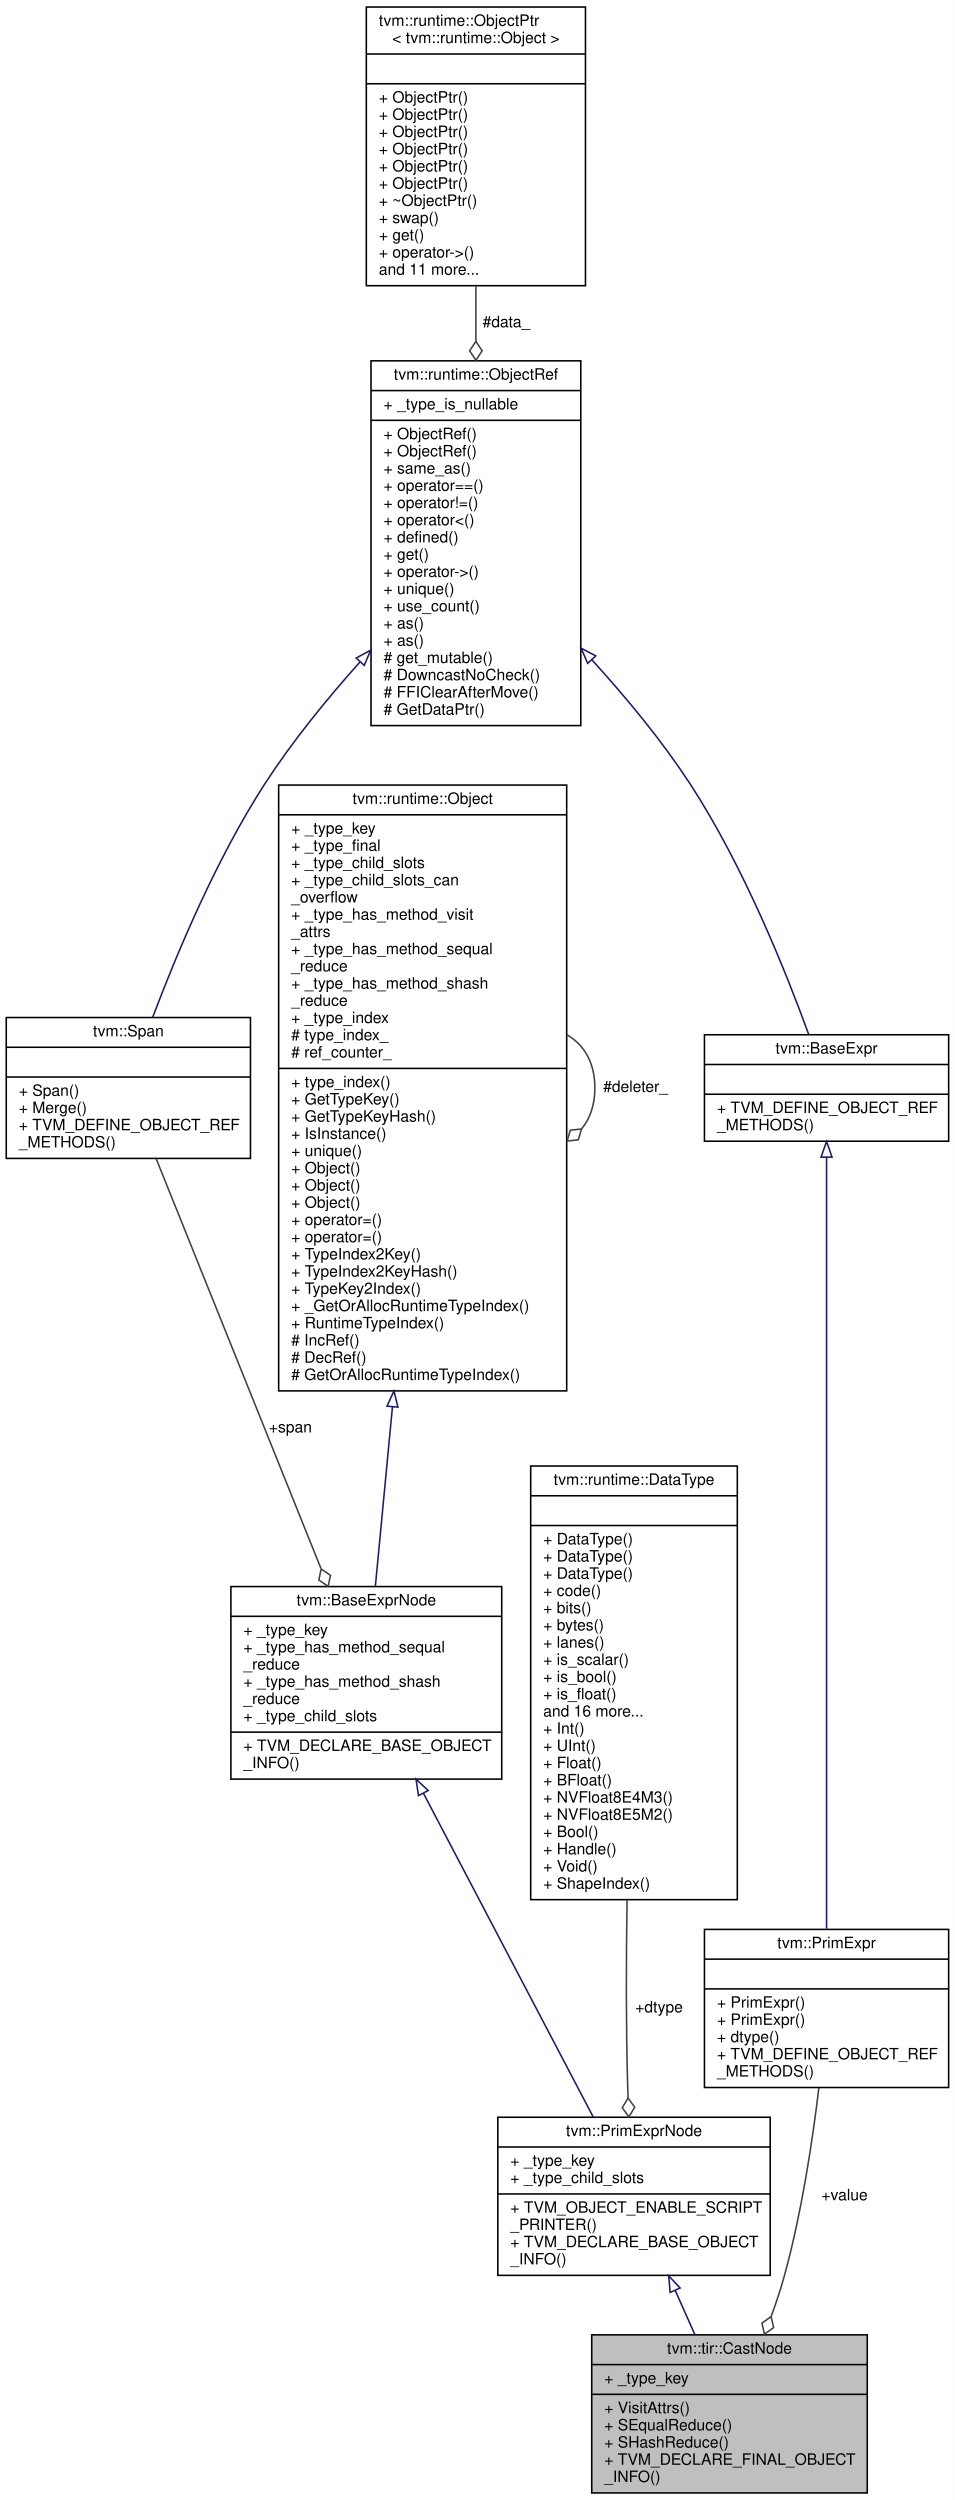
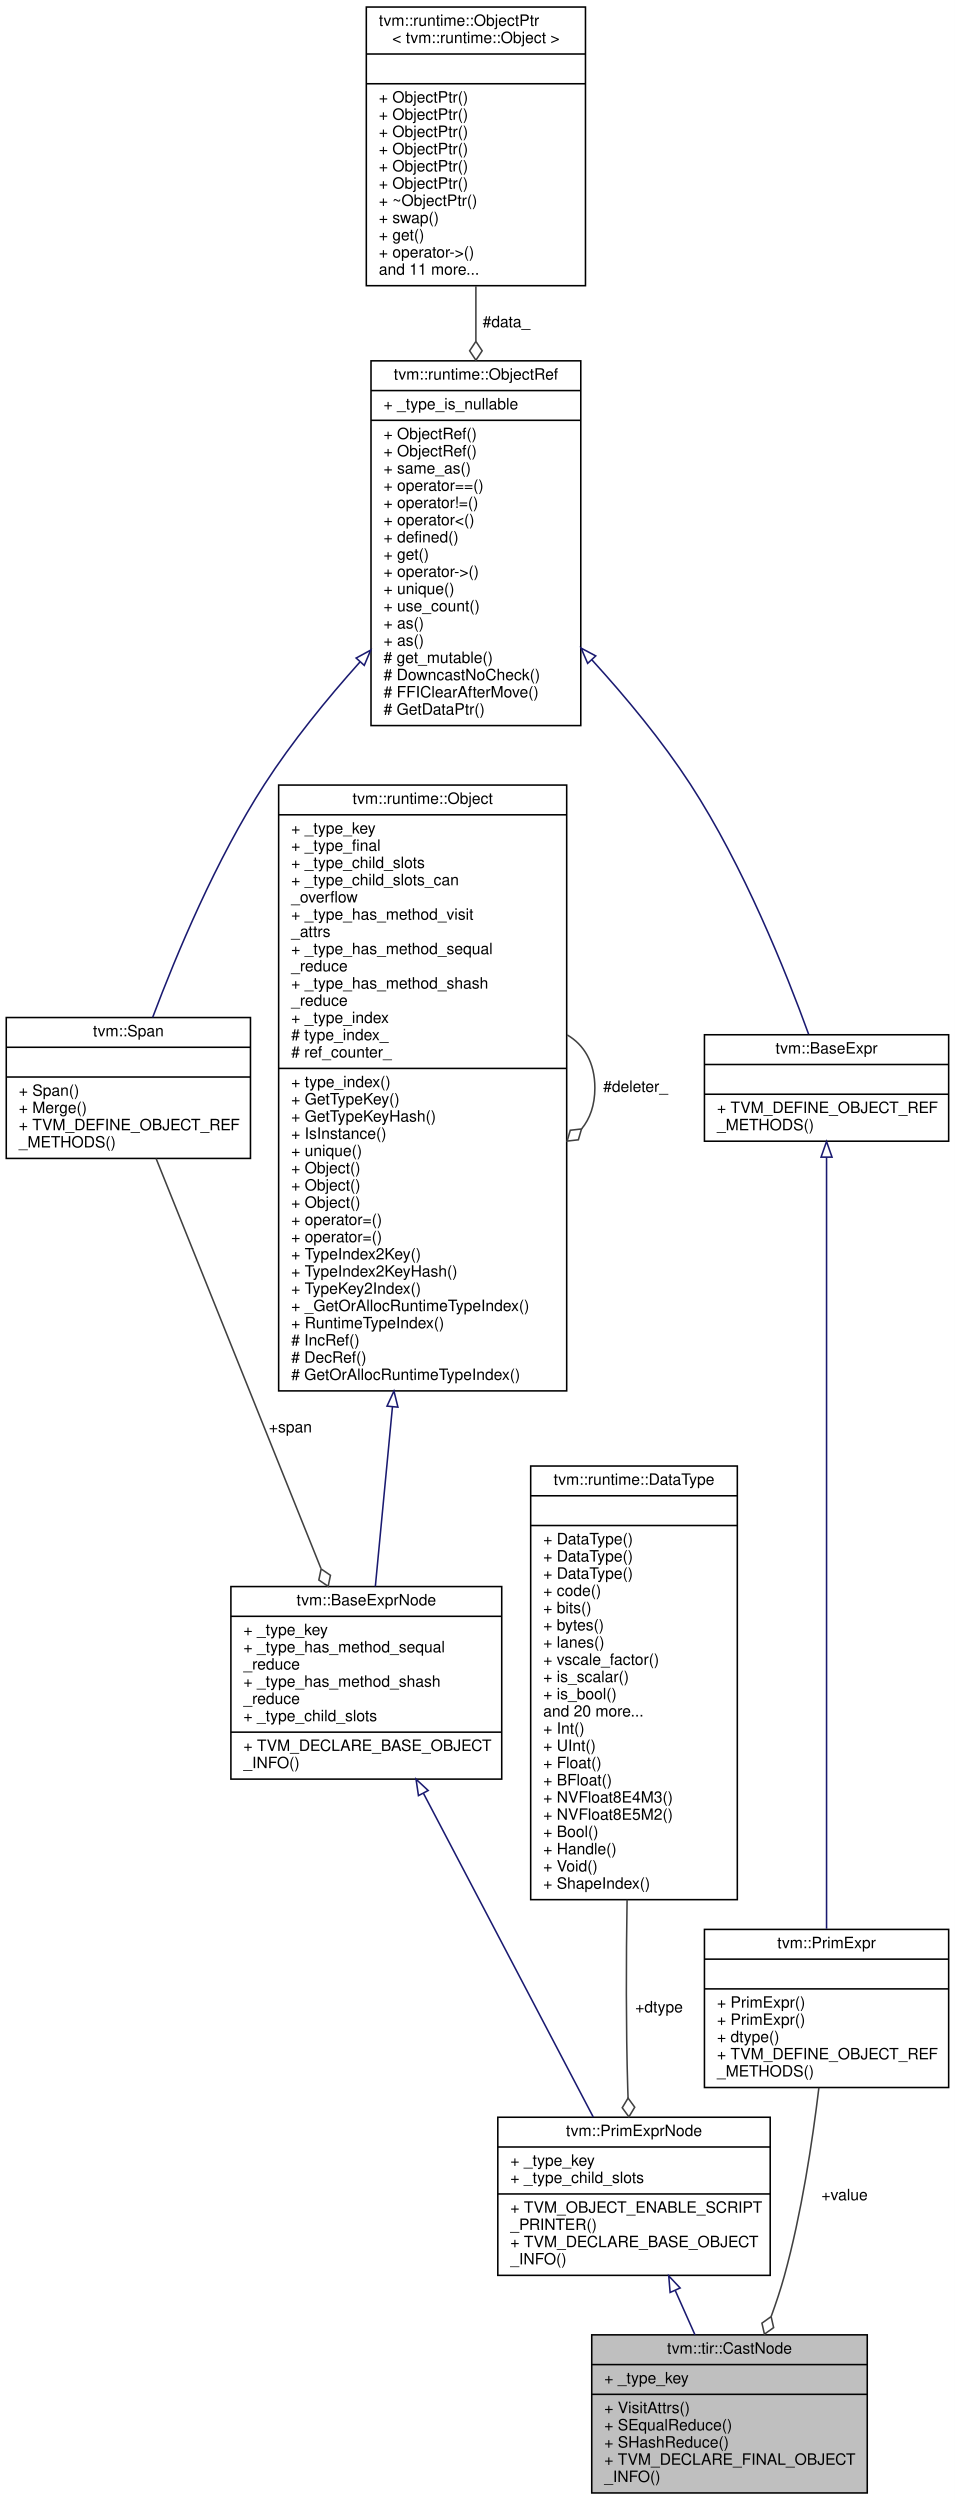
<svg xmlns="http://www.w3.org/2000/svg" xmlns:xlink="http://www.w3.org/1999/xlink" width="610pt" height="1597pt" viewBox="0.00 0.00 610.00 1597.00">
  <g id="graph0" class="graph" transform="scale(1 1) rotate(0) translate(4 1593)">
    <polygon fill="white" stroke="transparent" points="-4,4 -4,-1593 606,-1593 606,4 -4,4" />
    <g id="node1" class="node">
      <g id="a_node1">
        <a xlink:title="Cast value from one data type to another.">
          <polygon fill="#bfbfbf" stroke="black" points="374,-0.5 374,-101.5 550,-101.5 550,-0.5 374,-0.5" />
          <text text-anchor="middle" x="462" y="-89.5" font-family="Helvetica,sans-Serif" font-size="10.00">tvm::tir::CastNode</text>
          <polyline fill="none" stroke="black" points="374,-82.5 550,-82.5 " />
          <text text-anchor="start" x="382" y="-70.5" font-family="Helvetica,sans-Serif" font-size="10.00">+ _type_key</text>
          <polyline fill="none" stroke="black" points="374,-63.5 550,-63.5 " />
          <text text-anchor="start" x="382" y="-51.5" font-family="Helvetica,sans-Serif" font-size="10.00">+ VisitAttrs()</text>
          <text text-anchor="start" x="382" y="-40.5" font-family="Helvetica,sans-Serif" font-size="10.00">+ SEqualReduce()</text>
          <text text-anchor="start" x="382" y="-29.5" font-family="Helvetica,sans-Serif" font-size="10.00">+ SHashReduce()</text>
          <text text-anchor="start" x="382" y="-18.5" font-family="Helvetica,sans-Serif" font-size="10.00">+ TVM_DECLARE_FINAL_OBJECT</text>
          <text text-anchor="start" x="382" y="-7.5" font-family="Helvetica,sans-Serif" font-size="10.00">_INFO()</text>
        </a>
      </g>
    </g>
    <g id="node2" class="node">
      <g id="a_node2">
        <a xlink:href="classtvm_1_1PrimExprNode.html" target="_top" xlink:title="Base node of all primitive expressions.">
          <polygon fill="white" stroke="black" points="314,-139.5 314,-240.5 488,-240.5 488,-139.5 314,-139.5" />
          <text text-anchor="middle" x="401" y="-228.5" font-family="Helvetica,sans-Serif" font-size="10.00">tvm::PrimExprNode</text>
          <polyline fill="none" stroke="black" points="314,-221.5 488,-221.5 " />
          <text text-anchor="start" x="322" y="-209.5" font-family="Helvetica,sans-Serif" font-size="10.00">+ _type_key</text>
          <text text-anchor="start" x="322" y="-198.5" font-family="Helvetica,sans-Serif" font-size="10.00">+ _type_child_slots</text>
          <polyline fill="none" stroke="black" points="314,-191.5 488,-191.5 " />
          <text text-anchor="start" x="322" y="-179.5" font-family="Helvetica,sans-Serif" font-size="10.00">+ TVM_OBJECT_ENABLE_SCRIPT</text>
          <text text-anchor="start" x="322" y="-168.5" font-family="Helvetica,sans-Serif" font-size="10.00">_PRINTER()</text>
          <text text-anchor="start" x="322" y="-157.5" font-family="Helvetica,sans-Serif" font-size="10.00">+ TVM_DECLARE_BASE_OBJECT</text>
          <text text-anchor="start" x="322" y="-146.5" font-family="Helvetica,sans-Serif" font-size="10.00">_INFO()</text>
        </a>
      </g>
    </g>
    <g id="edge1" class="edge">
      <path fill="none" stroke="midnightblue" d="M427.34,-129.84C431.54,-120.42 435.84,-110.75 439.92,-101.58" />
      <polygon fill="none" stroke="midnightblue" points="424.07,-128.59 423.19,-139.15 430.46,-131.44 424.07,-128.59" />
    </g>
    <g id="node3" class="node">
      <g id="a_node3">
        <a xlink:href="classtvm_1_1BaseExprNode.html" target="_top" xlink:title="Base type of all the expressions.">
          <polygon fill="white" stroke="black" points="143.5,-456.5 143.5,-579.5 316.5,-579.5 316.5,-456.5 143.5,-456.5" />
          <text text-anchor="middle" x="230" y="-567.5" font-family="Helvetica,sans-Serif" font-size="10.00">tvm::BaseExprNode</text>
          <polyline fill="none" stroke="black" points="143.5,-560.5 316.5,-560.5 " />
          <text text-anchor="start" x="151.5" y="-548.5" font-family="Helvetica,sans-Serif" font-size="10.00">+ _type_key</text>
          <text text-anchor="start" x="151.5" y="-537.5" font-family="Helvetica,sans-Serif" font-size="10.00">+ _type_has_method_sequal</text>
          <text text-anchor="start" x="151.5" y="-526.5" font-family="Helvetica,sans-Serif" font-size="10.00">_reduce</text>
          <text text-anchor="start" x="151.5" y="-515.5" font-family="Helvetica,sans-Serif" font-size="10.00">+ _type_has_method_shash</text>
          <text text-anchor="start" x="151.5" y="-504.5" font-family="Helvetica,sans-Serif" font-size="10.00">_reduce</text>
          <text text-anchor="start" x="151.5" y="-493.5" font-family="Helvetica,sans-Serif" font-size="10.00">+ _type_child_slots</text>
          <polyline fill="none" stroke="black" points="143.5,-486.5 316.5,-486.5 " />
          <text text-anchor="start" x="151.5" y="-474.5" font-family="Helvetica,sans-Serif" font-size="10.00">+ TVM_DECLARE_BASE_OBJECT</text>
          <text text-anchor="start" x="151.5" y="-463.5" font-family="Helvetica,sans-Serif" font-size="10.00">_INFO()</text>
        </a>
      </g>
    </g>
    <g id="edge2" class="edge">
      <path fill="none" stroke="midnightblue" d="M266.47,-447.48C299.07,-385.32 346.06,-295.75 375,-240.57" />
      <polygon fill="none" stroke="midnightblue" points="263.31,-445.96 261.76,-456.45 269.51,-449.22 263.31,-445.96" />
    </g>
    <g id="node4" class="node">
      <g id="a_node4">
        <a xlink:href="classtvm_1_1runtime_1_1Object.html" target="_top" xlink:title="base class of all object containers.">
          <polygon fill="white" stroke="black" points="174,-704.5 174,-1091.5 358,-1091.5 358,-704.5 174,-704.5" />
          <text text-anchor="middle" x="266" y="-1079.5" font-family="Helvetica,sans-Serif" font-size="10.00">tvm::runtime::Object</text>
          <polyline fill="none" stroke="black" points="174,-1072.5 358,-1072.5 " />
          <text text-anchor="start" x="182" y="-1060.5" font-family="Helvetica,sans-Serif" font-size="10.00">+ _type_key</text>
          <text text-anchor="start" x="182" y="-1049.5" font-family="Helvetica,sans-Serif" font-size="10.00">+ _type_final</text>
          <text text-anchor="start" x="182" y="-1038.5" font-family="Helvetica,sans-Serif" font-size="10.00">+ _type_child_slots</text>
          <text text-anchor="start" x="182" y="-1027.5" font-family="Helvetica,sans-Serif" font-size="10.00">+ _type_child_slots_can</text>
          <text text-anchor="start" x="182" y="-1016.5" font-family="Helvetica,sans-Serif" font-size="10.00">_overflow</text>
          <text text-anchor="start" x="182" y="-1005.5" font-family="Helvetica,sans-Serif" font-size="10.00">+ _type_has_method_visit</text>
          <text text-anchor="start" x="182" y="-994.5" font-family="Helvetica,sans-Serif" font-size="10.00">_attrs</text>
          <text text-anchor="start" x="182" y="-983.5" font-family="Helvetica,sans-Serif" font-size="10.00">+ _type_has_method_sequal</text>
          <text text-anchor="start" x="182" y="-972.5" font-family="Helvetica,sans-Serif" font-size="10.00">_reduce</text>
          <text text-anchor="start" x="182" y="-961.5" font-family="Helvetica,sans-Serif" font-size="10.00">+ _type_has_method_shash</text>
          <text text-anchor="start" x="182" y="-950.5" font-family="Helvetica,sans-Serif" font-size="10.00">_reduce</text>
          <text text-anchor="start" x="182" y="-939.5" font-family="Helvetica,sans-Serif" font-size="10.00">+ _type_index</text>
          <text text-anchor="start" x="182" y="-928.5" font-family="Helvetica,sans-Serif" font-size="10.00"># type_index_</text>
          <text text-anchor="start" x="182" y="-917.5" font-family="Helvetica,sans-Serif" font-size="10.00"># ref_counter_</text>
          <polyline fill="none" stroke="black" points="174,-910.5 358,-910.5 " />
          <text text-anchor="start" x="182" y="-898.5" font-family="Helvetica,sans-Serif" font-size="10.00">+ type_index()</text>
          <text text-anchor="start" x="182" y="-887.5" font-family="Helvetica,sans-Serif" font-size="10.00">+ GetTypeKey()</text>
          <text text-anchor="start" x="182" y="-876.5" font-family="Helvetica,sans-Serif" font-size="10.00">+ GetTypeKeyHash()</text>
          <text text-anchor="start" x="182" y="-865.5" font-family="Helvetica,sans-Serif" font-size="10.00">+ IsInstance()</text>
          <text text-anchor="start" x="182" y="-854.5" font-family="Helvetica,sans-Serif" font-size="10.00">+ unique()</text>
          <text text-anchor="start" x="182" y="-843.5" font-family="Helvetica,sans-Serif" font-size="10.00">+ Object()</text>
          <text text-anchor="start" x="182" y="-832.5" font-family="Helvetica,sans-Serif" font-size="10.00">+ Object()</text>
          <text text-anchor="start" x="182" y="-821.5" font-family="Helvetica,sans-Serif" font-size="10.00">+ Object()</text>
          <text text-anchor="start" x="182" y="-810.5" font-family="Helvetica,sans-Serif" font-size="10.00">+ operator=()</text>
          <text text-anchor="start" x="182" y="-799.5" font-family="Helvetica,sans-Serif" font-size="10.00">+ operator=()</text>
          <text text-anchor="start" x="182" y="-788.5" font-family="Helvetica,sans-Serif" font-size="10.00">+ TypeIndex2Key()</text>
          <text text-anchor="start" x="182" y="-777.5" font-family="Helvetica,sans-Serif" font-size="10.00">+ TypeIndex2KeyHash()</text>
          <text text-anchor="start" x="182" y="-766.5" font-family="Helvetica,sans-Serif" font-size="10.00">+ TypeKey2Index()</text>
          <text text-anchor="start" x="182" y="-755.5" font-family="Helvetica,sans-Serif" font-size="10.00">+ _GetOrAllocRuntimeTypeIndex()</text>
          <text text-anchor="start" x="182" y="-744.5" font-family="Helvetica,sans-Serif" font-size="10.00">+ RuntimeTypeIndex()</text>
          <text text-anchor="start" x="182" y="-733.5" font-family="Helvetica,sans-Serif" font-size="10.00"># IncRef()</text>
          <text text-anchor="start" x="182" y="-722.5" font-family="Helvetica,sans-Serif" font-size="10.00"># DecRef()</text>
          <text text-anchor="start" x="182" y="-711.5" font-family="Helvetica,sans-Serif" font-size="10.00"># GetOrAllocRuntimeTypeIndex()</text>
        </a>
      </g>
    </g>
    <g id="edge3" class="edge">
      <path fill="none" stroke="midnightblue" d="M246.7,-694.31C242.7,-652.4 238.8,-611.39 235.77,-579.59" />
      <polygon fill="none" stroke="midnightblue" points="243.22,-694.78 247.66,-704.4 250.19,-694.11 243.22,-694.78" />
    </g>
    <g id="edge4" class="edge">
      <path fill="none" stroke="#404040" d="M358.28,-931.92C369.02,-925.66 376,-914.36 376,-898 376,-887.01 372.85,-878.3 367.52,-871.87" />
      <polygon fill="none" stroke="#404040" points="367.46,-871.81 360.29,-871 358.28,-864.08 365.45,-864.89 367.46,-871.81" />
      <text text-anchor="middle" x="402" y="-895.5" font-family="Helvetica,sans-Serif" font-size="10.00"> #deleter_</text>
    </g>
    <g id="node5" class="node">
      <g id="a_node5">
        <a xlink:href="classtvm_1_1Span.html" target="_top" xlink:title=" ">
          <polygon fill="white" stroke="black" points="0,-853 0,-943 156,-943 156,-853 0,-853" />
          <text text-anchor="middle" x="78" y="-931" font-family="Helvetica,sans-Serif" font-size="10.00">tvm::Span</text>
          <polyline fill="none" stroke="black" points="0,-924 156,-924 " />
          <text text-anchor="middle" x="78" y="-912" font-family="Helvetica,sans-Serif" font-size="10.00"> </text>
          <polyline fill="none" stroke="black" points="0,-905 156,-905 " />
          <text text-anchor="start" x="8" y="-893" font-family="Helvetica,sans-Serif" font-size="10.00">+ Span()</text>
          <text text-anchor="start" x="8" y="-882" font-family="Helvetica,sans-Serif" font-size="10.00">+ Merge()</text>
          <text text-anchor="start" x="8" y="-871" font-family="Helvetica,sans-Serif" font-size="10.00">+ TVM_DEFINE_OBJECT_REF</text>
          <text text-anchor="start" x="8" y="-860" font-family="Helvetica,sans-Serif" font-size="10.00">_METHODS()</text>
        </a>
      </g>
    </g>
    <g id="edge5" class="edge">
      <path fill="none" stroke="#404040" d="M95.73,-852.9C121.58,-788.62 169.9,-668.46 200.98,-591.18" />
      <polygon fill="none" stroke="#404040" points="201.14,-590.76 199.67,-583.7 205.62,-579.63 207.09,-586.68 201.14,-590.76" />
      <text text-anchor="middle" x="181.5" y="-678" font-family="Helvetica,sans-Serif" font-size="10.00"> +span</text>
    </g>
    <g id="node6" class="node">
      <g id="a_node6">
        <a xlink:href="classtvm_1_1runtime_1_1ObjectRef.html" target="_top" xlink:title="Base class of all object reference.">
          <polygon fill="white" stroke="black" points="233,-1129.5 233,-1362.5 367,-1362.5 367,-1129.5 233,-1129.5" />
          <text text-anchor="middle" x="300" y="-1350.5" font-family="Helvetica,sans-Serif" font-size="10.00">tvm::runtime::ObjectRef</text>
          <polyline fill="none" stroke="black" points="233,-1343.5 367,-1343.5 " />
          <text text-anchor="start" x="241" y="-1331.5" font-family="Helvetica,sans-Serif" font-size="10.00">+ _type_is_nullable</text>
          <polyline fill="none" stroke="black" points="233,-1324.5 367,-1324.5 " />
          <text text-anchor="start" x="241" y="-1312.5" font-family="Helvetica,sans-Serif" font-size="10.00">+ ObjectRef()</text>
          <text text-anchor="start" x="241" y="-1301.5" font-family="Helvetica,sans-Serif" font-size="10.00">+ ObjectRef()</text>
          <text text-anchor="start" x="241" y="-1290.5" font-family="Helvetica,sans-Serif" font-size="10.00">+ same_as()</text>
          <text text-anchor="start" x="241" y="-1279.5" font-family="Helvetica,sans-Serif" font-size="10.00">+ operator==()</text>
          <text text-anchor="start" x="241" y="-1268.5" font-family="Helvetica,sans-Serif" font-size="10.00">+ operator!=()</text>
          <text text-anchor="start" x="241" y="-1257.5" font-family="Helvetica,sans-Serif" font-size="10.00">+ operator&lt;()</text>
          <text text-anchor="start" x="241" y="-1246.5" font-family="Helvetica,sans-Serif" font-size="10.00">+ defined()</text>
          <text text-anchor="start" x="241" y="-1235.5" font-family="Helvetica,sans-Serif" font-size="10.00">+ get()</text>
          <text text-anchor="start" x="241" y="-1224.5" font-family="Helvetica,sans-Serif" font-size="10.00">+ operator-&gt;()</text>
          <text text-anchor="start" x="241" y="-1213.5" font-family="Helvetica,sans-Serif" font-size="10.00">+ unique()</text>
          <text text-anchor="start" x="241" y="-1202.5" font-family="Helvetica,sans-Serif" font-size="10.00">+ use_count()</text>
          <text text-anchor="start" x="241" y="-1191.5" font-family="Helvetica,sans-Serif" font-size="10.00">+ as()</text>
          <text text-anchor="start" x="241" y="-1180.5" font-family="Helvetica,sans-Serif" font-size="10.00">+ as()</text>
          <text text-anchor="start" x="241" y="-1169.5" font-family="Helvetica,sans-Serif" font-size="10.00"># get_mutable()</text>
          <text text-anchor="start" x="241" y="-1158.5" font-family="Helvetica,sans-Serif" font-size="10.00"># DowncastNoCheck()</text>
          <text text-anchor="start" x="241" y="-1147.5" font-family="Helvetica,sans-Serif" font-size="10.00"># FFIClearAfterMove()</text>
          <text text-anchor="start" x="241" y="-1136.5" font-family="Helvetica,sans-Serif" font-size="10.00"># GetDataPtr()</text>
        </a>
      </g>
    </g>
    <g id="edge6" class="edge">
      <path fill="none" stroke="midnightblue" d="M225.93,-1170.11C204.66,-1146.33 182.51,-1119.12 165,-1092 134.1,-1044.14 108.73,-983.48 93.51,-943.07" />
      <polygon fill="none" stroke="midnightblue" points="223.5,-1172.64 232.8,-1177.71 228.69,-1167.95 223.5,-1172.64" />
    </g>
    <g id="node10" class="node">
      <g id="a_node10">
        <a xlink:href="classtvm_1_1BaseExpr.html" target="_top" xlink:title="Managed reference to BaseExprNode.">
          <polygon fill="white" stroke="black" points="446,-864 446,-932 602,-932 602,-864 446,-864" />
          <text text-anchor="middle" x="524" y="-920" font-family="Helvetica,sans-Serif" font-size="10.00">tvm::BaseExpr</text>
          <polyline fill="none" stroke="black" points="446,-913 602,-913 " />
          <text text-anchor="middle" x="524" y="-901" font-family="Helvetica,sans-Serif" font-size="10.00"> </text>
          <polyline fill="none" stroke="black" points="446,-894 602,-894 " />
          <text text-anchor="start" x="454" y="-882" font-family="Helvetica,sans-Serif" font-size="10.00">+ TVM_DEFINE_OBJECT_REF</text>
          <text text-anchor="start" x="454" y="-871" font-family="Helvetica,sans-Serif" font-size="10.00">_METHODS()</text>
        </a>
      </g>
    </g>
    <g id="edge11" class="edge">
      <path fill="none" stroke="midnightblue" d="M373.98,-1171.62C395.94,-1147.52 418.94,-1119.76 437,-1092 470.98,-1039.78 498.1,-972.1 512.55,-932.33" />
      <polygon fill="none" stroke="midnightblue" points="371.4,-1169.25 367.2,-1178.98 376.55,-1174 371.4,-1169.25" />
    </g>
    <g id="node7" class="node">
      <g id="a_node7">
        <a xlink:href="classtvm_1_1runtime_1_1ObjectPtr.html" target="_top" xlink:title=" ">
          <polygon fill="white" stroke="black" points="230,-1410.5 230,-1588.5 370,-1588.5 370,-1410.5 230,-1410.5" />
          <text text-anchor="start" x="238" y="-1576.5" font-family="Helvetica,sans-Serif" font-size="10.00">tvm::runtime::ObjectPtr</text>
          <text text-anchor="middle" x="300" y="-1565.5" font-family="Helvetica,sans-Serif" font-size="10.00">&lt; tvm::runtime::Object &gt;</text>
          <polyline fill="none" stroke="black" points="230,-1558.5 370,-1558.5 " />
          <text text-anchor="middle" x="300" y="-1546.5" font-family="Helvetica,sans-Serif" font-size="10.00"> </text>
          <polyline fill="none" stroke="black" points="230,-1539.5 370,-1539.5 " />
          <text text-anchor="start" x="238" y="-1527.5" font-family="Helvetica,sans-Serif" font-size="10.00">+ ObjectPtr()</text>
          <text text-anchor="start" x="238" y="-1516.5" font-family="Helvetica,sans-Serif" font-size="10.00">+ ObjectPtr()</text>
          <text text-anchor="start" x="238" y="-1505.5" font-family="Helvetica,sans-Serif" font-size="10.00">+ ObjectPtr()</text>
          <text text-anchor="start" x="238" y="-1494.5" font-family="Helvetica,sans-Serif" font-size="10.00">+ ObjectPtr()</text>
          <text text-anchor="start" x="238" y="-1483.5" font-family="Helvetica,sans-Serif" font-size="10.00">+ ObjectPtr()</text>
          <text text-anchor="start" x="238" y="-1472.5" font-family="Helvetica,sans-Serif" font-size="10.00">+ ObjectPtr()</text>
          <text text-anchor="start" x="238" y="-1461.5" font-family="Helvetica,sans-Serif" font-size="10.00">+ ~ObjectPtr()</text>
          <text text-anchor="start" x="238" y="-1450.5" font-family="Helvetica,sans-Serif" font-size="10.00">+ swap()</text>
          <text text-anchor="start" x="238" y="-1439.5" font-family="Helvetica,sans-Serif" font-size="10.00">+ get()</text>
          <text text-anchor="start" x="238" y="-1428.5" font-family="Helvetica,sans-Serif" font-size="10.00">+ operator-&gt;()</text>
          <text text-anchor="start" x="238" y="-1417.5" font-family="Helvetica,sans-Serif" font-size="10.00">and 11 more...</text>
        </a>
      </g>
    </g>
    <g id="edge7" class="edge">
      <path fill="none" stroke="#404040" d="M300,-1410.18C300,-1398.84 300,-1387.05 300,-1375.23" />
      <polygon fill="none" stroke="#404040" points="300,-1374.91 296,-1368.91 300,-1362.91 304,-1368.91 300,-1374.91" />
      <text text-anchor="middle" x="319.5" y="-1384" font-family="Helvetica,sans-Serif" font-size="10.00"> #data_</text>
    </g>
    <g id="node8" class="node">
      <g id="a_node8">
        <a xlink:href="classtvm_1_1runtime_1_1DataType.html" target="_top" xlink:title="Runtime primitive data type.">
          <polygon fill="white" stroke="black" points="335,-379.5 335,-656.5 467,-656.5 467,-379.5 335,-379.5" />
          <text text-anchor="middle" x="401" y="-644.5" font-family="Helvetica,sans-Serif" font-size="10.00">tvm::runtime::DataType</text>
          <polyline fill="none" stroke="black" points="335,-637.5 467,-637.5 " />
          <text text-anchor="middle" x="401" y="-625.5" font-family="Helvetica,sans-Serif" font-size="10.00"> </text>
          <polyline fill="none" stroke="black" points="335,-618.5 467,-618.5 " />
          <text text-anchor="start" x="343" y="-606.5" font-family="Helvetica,sans-Serif" font-size="10.00">+ DataType()</text>
          <text text-anchor="start" x="343" y="-595.5" font-family="Helvetica,sans-Serif" font-size="10.00">+ DataType()</text>
          <text text-anchor="start" x="343" y="-584.5" font-family="Helvetica,sans-Serif" font-size="10.00">+ DataType()</text>
          <text text-anchor="start" x="343" y="-573.5" font-family="Helvetica,sans-Serif" font-size="10.00">+ code()</text>
          <text text-anchor="start" x="343" y="-562.5" font-family="Helvetica,sans-Serif" font-size="10.00">+ bits()</text>
          <text text-anchor="start" x="343" y="-551.5" font-family="Helvetica,sans-Serif" font-size="10.00">+ bytes()</text>
          <text text-anchor="start" x="343" y="-540.5" font-family="Helvetica,sans-Serif" font-size="10.00">+ lanes()</text>
-           <text text-anchor="start" x="343" y="-529.5" font-family="Helvetica,sans-Serif" font-size="10.00">+ is_scalar()</text>
-           <text text-anchor="start" x="343" y="-518.5" font-family="Helvetica,sans-Serif" font-size="10.00">+ is_bool()</text>
-           <text text-anchor="start" x="343" y="-507.5" font-family="Helvetica,sans-Serif" font-size="10.00">+ is_float()</text>
-           <text text-anchor="start" x="343" y="-496.5" font-family="Helvetica,sans-Serif" font-size="10.00">and 16 more...</text>
+           <text text-anchor="start" x="343" y="-529.5" font-family="Helvetica,sans-Serif" font-size="10.00">+ vscale_factor()</text>
+           <text text-anchor="start" x="343" y="-518.5" font-family="Helvetica,sans-Serif" font-size="10.00">+ is_scalar()</text>
+           <text text-anchor="start" x="343" y="-507.5" font-family="Helvetica,sans-Serif" font-size="10.00">+ is_bool()</text>
+           <text text-anchor="start" x="343" y="-496.5" font-family="Helvetica,sans-Serif" font-size="10.00">and 20 more...</text>
          <text text-anchor="start" x="343" y="-485.5" font-family="Helvetica,sans-Serif" font-size="10.00">+ Int()</text>
          <text text-anchor="start" x="343" y="-474.5" font-family="Helvetica,sans-Serif" font-size="10.00">+ UInt()</text>
          <text text-anchor="start" x="343" y="-463.5" font-family="Helvetica,sans-Serif" font-size="10.00">+ Float()</text>
          <text text-anchor="start" x="343" y="-452.5" font-family="Helvetica,sans-Serif" font-size="10.00">+ BFloat()</text>
          <text text-anchor="start" x="343" y="-441.5" font-family="Helvetica,sans-Serif" font-size="10.00">+ NVFloat8E4M3()</text>
          <text text-anchor="start" x="343" y="-430.5" font-family="Helvetica,sans-Serif" font-size="10.00">+ NVFloat8E5M2()</text>
          <text text-anchor="start" x="343" y="-419.5" font-family="Helvetica,sans-Serif" font-size="10.00">+ Bool()</text>
          <text text-anchor="start" x="343" y="-408.5" font-family="Helvetica,sans-Serif" font-size="10.00">+ Handle()</text>
          <text text-anchor="start" x="343" y="-397.5" font-family="Helvetica,sans-Serif" font-size="10.00">+ Void()</text>
          <text text-anchor="start" x="343" y="-386.5" font-family="Helvetica,sans-Serif" font-size="10.00">+ ShapeIndex()</text>
        </a>
      </g>
    </g>
    <g id="edge8" class="edge">
      <path fill="none" stroke="#404040" d="M396.58,-379.41C395.95,-340.48 395.85,-298.07 397,-259 397.06,-256.97 397.13,-254.9 397.21,-252.82" />
      <polygon fill="none" stroke="#404040" points="397.21,-252.74 393.48,-246.57 397.74,-240.75 401.47,-246.92 397.21,-252.74" />
      <text text-anchor="middle" x="417" y="-307.5" font-family="Helvetica,sans-Serif" font-size="10.00"> +dtype</text>
    </g>
    <g id="node9" class="node">
      <g id="a_node9">
        <a xlink:href="classtvm_1_1PrimExpr.html" target="_top" xlink:title="Reference to PrimExprNode.">
          <polygon fill="white" stroke="black" points="446,-259.5 446,-360.5 602,-360.5 602,-259.5 446,-259.5" />
          <text text-anchor="middle" x="524" y="-348.5" font-family="Helvetica,sans-Serif" font-size="10.00">tvm::PrimExpr</text>
          <polyline fill="none" stroke="black" points="446,-341.5 602,-341.5 " />
          <text text-anchor="middle" x="524" y="-329.5" font-family="Helvetica,sans-Serif" font-size="10.00"> </text>
          <polyline fill="none" stroke="black" points="446,-322.5 602,-322.5 " />
          <text text-anchor="start" x="454" y="-310.5" font-family="Helvetica,sans-Serif" font-size="10.00">+ PrimExpr()</text>
          <text text-anchor="start" x="454" y="-299.5" font-family="Helvetica,sans-Serif" font-size="10.00">+ PrimExpr()</text>
          <text text-anchor="start" x="454" y="-288.5" font-family="Helvetica,sans-Serif" font-size="10.00">+ dtype()</text>
          <text text-anchor="start" x="454" y="-277.5" font-family="Helvetica,sans-Serif" font-size="10.00">+ TVM_DEFINE_OBJECT_REF</text>
          <text text-anchor="start" x="454" y="-266.5" font-family="Helvetica,sans-Serif" font-size="10.00">_METHODS()</text>
        </a>
      </g>
    </g>
    <g id="edge9" class="edge">
      <path fill="none" stroke="#404040" d="M519.09,-259.27C514.99,-225.04 508,-178.75 497,-139 494.67,-130.59 491.78,-121.88 488.67,-113.37" />
      <polygon fill="none" stroke="#404040" points="488.59,-113.16 482.72,-108.97 484.32,-101.94 490.19,-106.13 488.59,-113.16" />
      <text text-anchor="middle" x="535.5" y="-187.5" font-family="Helvetica,sans-Serif" font-size="10.00"> +value</text>
    </g>
    <g id="edge10" class="edge">
      <path fill="none" stroke="midnightblue" d="M524,-853.77C524,-747.48 524,-473.88 524,-360.92" />
      <polygon fill="none" stroke="midnightblue" points="520.5,-853.82 524,-863.82 527.5,-853.82 520.5,-853.82" />
    </g>
  </g>
</svg>
